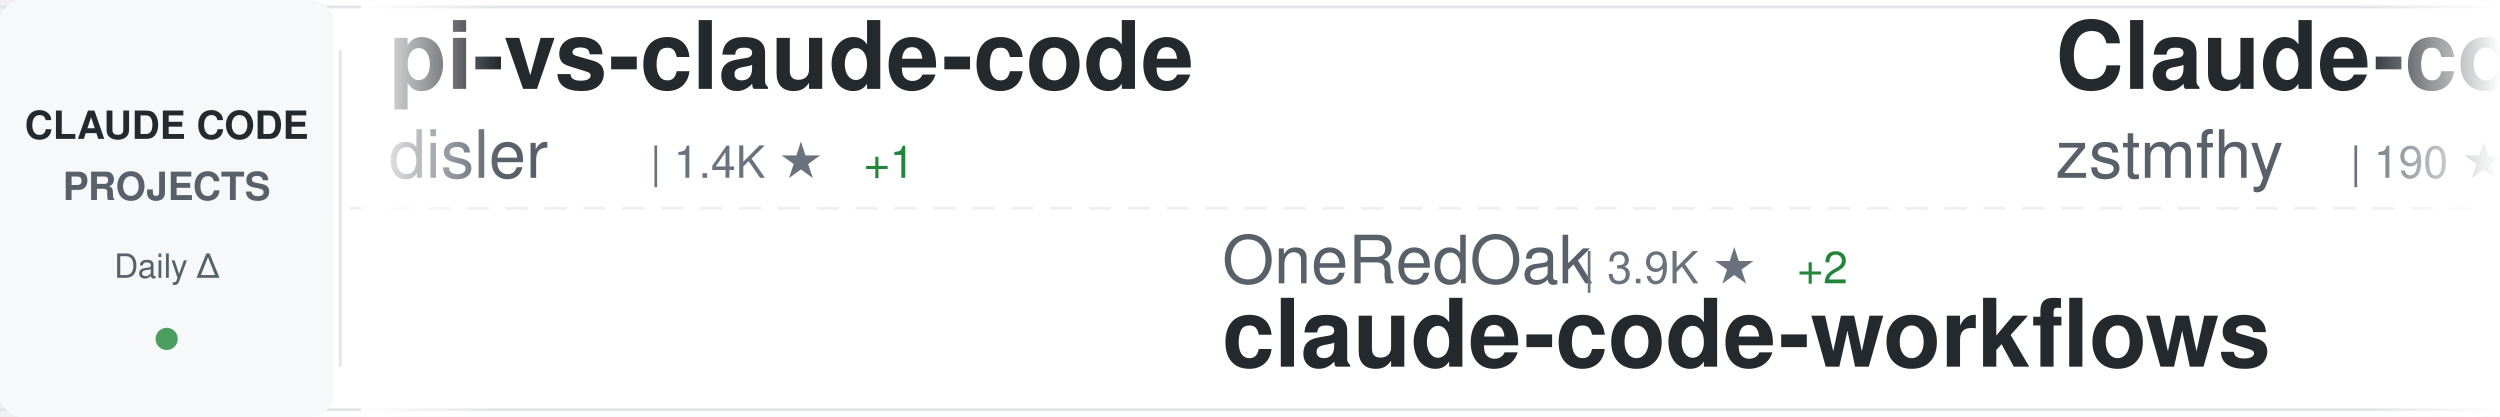
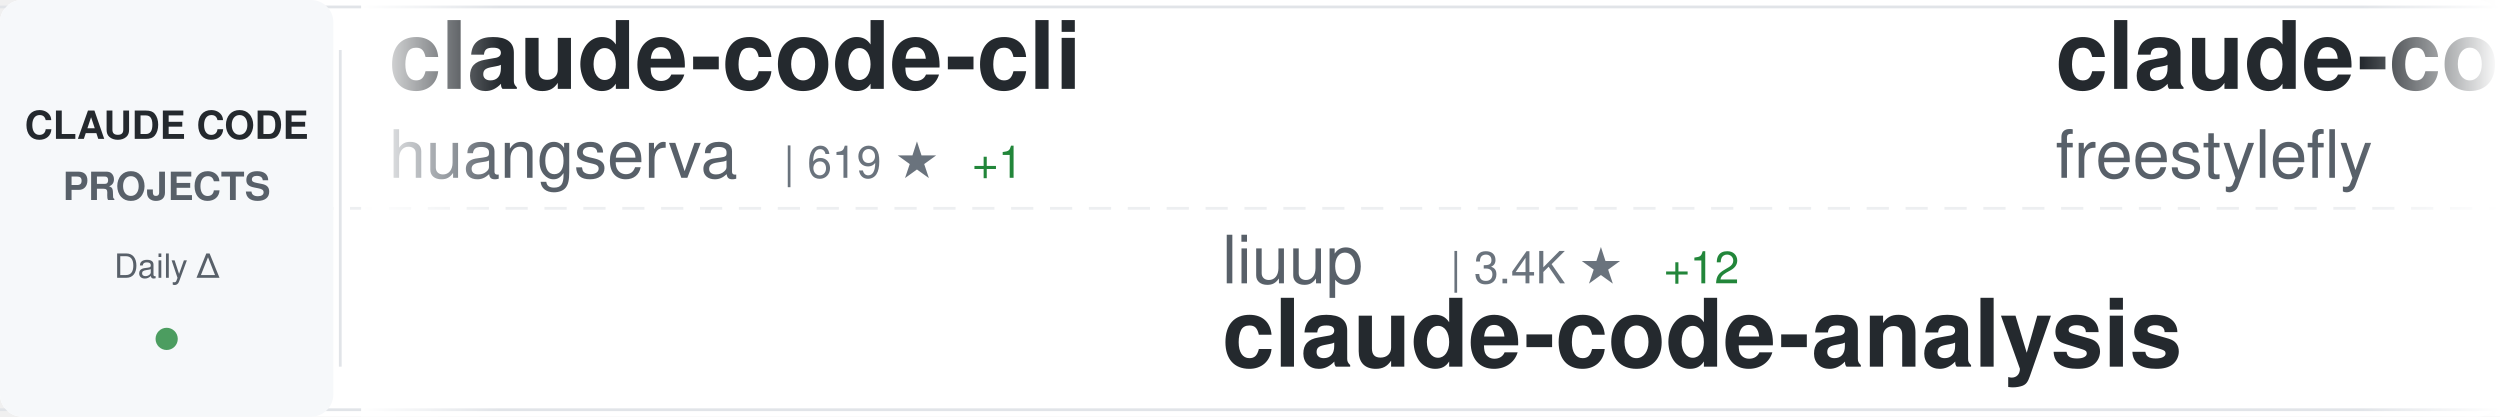
<svg xmlns="http://www.w3.org/2000/svg" width="900" height="150">
  <defs>
    <linearGradient id="awesomeLeftFade" x1="0%" y1="0%" x2="100%" y2="0%">
      <stop offset="0%" style="stop-color:#ffffff;stop-opacity:1" />
      <stop offset="100%" style="stop-color:#ffffff;stop-opacity:0" />
    </linearGradient>
    <linearGradient id="awesomeRightFade" x1="0%" y1="0%" x2="100%" y2="0%">
      <stop offset="0%" style="stop-color:#ffffff;stop-opacity:0" />
      <stop offset="100%" style="stop-color:#ffffff;stop-opacity:1" />
    </linearGradient>
  </defs>
  <rect width="900" height="150" fill="#ffffff" rx="8" />
  <rect x="0" y="2" width="900" height="1" fill="#e1e4e8" />
  <rect x="0" y="147" width="900" height="1" fill="#e1e4e8" />
  <line x1="0" y1="75" x2="900" y2="75" stroke="#e1e4e8" stroke-width="1" stroke-dasharray="8 6" opacity="0.6" />
  <rect x="0" y="0" width="120" height="150" fill="#f6f8fa" rx="8" />
  <text x="60" y="50" font-family="-apple-system, BlinkMacSystemFont, 'Segoe UI', Helvetica, Arial, sans-serif" font-size="14" font-weight="600" fill="#24292e" text-anchor="middle">CLAUDE CODE</text>
  <text x="60" y="72" font-family="-apple-system, BlinkMacSystemFont, 'Segoe UI', Helvetica, Arial, sans-serif" font-size="14" font-weight="600" fill="#586069" text-anchor="middle">PROJECTS</text>
  <text x="60" y="100" font-family="-apple-system, BlinkMacSystemFont, 'Segoe UI', Helvetica, Arial, sans-serif" font-size="12" font-weight="500" fill="#586069" text-anchor="middle">Daily Δ</text>
  <circle cx="60" cy="122" r="4" fill="#22863a" opacity="0.8" />
  <rect x="122" y="18" width="1" height="114" fill="#e1e4e8" />
  <clipPath id="awesomeTickerClip">
    <rect x="130" y="0" width="770" height="150" />
  </clipPath>
  <g clip-path="url(#awesomeTickerClip)">
    <g id="awesomeTickerItems">
      <animateTransform attributeName="transform" attributeType="XML" type="translate" from="0 0" to="-3000 0" dur="54s" repeatCount="indefinite" />
      <g transform="translate(0, 0)">
-         <text x="140" y="32" font-family="-apple-system, BlinkMacSystemFont, 'Segoe UI', Helvetica, Arial, sans-serif" font-size="34" font-weight="600" fill="#24292e">pi-vs-claude-code</text>
-         <text x="140" y="64" font-family="-apple-system, BlinkMacSystemFont, 'Segoe UI', Helvetica, Arial, sans-serif" font-size="24" font-weight="400" fill="#586069">disler</text>
-         <text x="234" y="64" font-family="-apple-system, BlinkMacSystemFont, 'Segoe UI', Helvetica, Arial, sans-serif" font-size="16" font-weight="500" fill="#6a737d">| 1.4K ★</text>
-         <text x="311" y="64" font-family="-apple-system, BlinkMacSystemFont, 'Segoe UI', Helvetica, Arial, sans-serif" font-size="16" font-weight="500" fill="#22863a"> +1</text>
+         <text x="140" y="32" font-family="-apple-system, BlinkMacSystemFont, 'Segoe UI', Helvetica, Arial, sans-serif" font-size="34" font-weight="600" fill="#24292e">claude-code-cli</text>
+         <text x="140" y="64" font-family="-apple-system, BlinkMacSystemFont, 'Segoe UI', Helvetica, Arial, sans-serif" font-size="24" font-weight="400" fill="#586069">huangserva</text>
+         <text x="282" y="64" font-family="-apple-system, BlinkMacSystemFont, 'Segoe UI', Helvetica, Arial, sans-serif" font-size="16" font-weight="500" fill="#6a737d">| 619 ★</text>
+         <text x="350" y="64" font-family="-apple-system, BlinkMacSystemFont, 'Segoe UI', Helvetica, Arial, sans-serif" font-size="16" font-weight="500" fill="#22863a"> +1</text>
      </g>
      <g transform="translate(300, 0)">
-         <text x="140" y="102" font-family="-apple-system, BlinkMacSystemFont, 'Segoe UI', Helvetica, Arial, sans-serif" font-size="24" font-weight="400" fill="#586069">OneRedOak</text>
-         <text x="270" y="102" font-family="-apple-system, BlinkMacSystemFont, 'Segoe UI', Helvetica, Arial, sans-serif" font-size="16" font-weight="500" fill="#6a737d">| 3.9K ★</text>
-         <text x="347" y="102" font-family="-apple-system, BlinkMacSystemFont, 'Segoe UI', Helvetica, Arial, sans-serif" font-size="16" font-weight="500" fill="#22863a"> +2</text>
-         <text x="140" y="132" font-family="-apple-system, BlinkMacSystemFont, 'Segoe UI', Helvetica, Arial, sans-serif" font-size="34" font-weight="600" fill="#24292e">claude-code-workflows</text>
+         <text x="140" y="102" font-family="-apple-system, BlinkMacSystemFont, 'Segoe UI', Helvetica, Arial, sans-serif" font-size="24" font-weight="400" fill="#586069">liuup</text>
+         <text x="222" y="102" font-family="-apple-system, BlinkMacSystemFont, 'Segoe UI', Helvetica, Arial, sans-serif" font-size="16" font-weight="500" fill="#6a737d">| 3.4K ★</text>
+         <text x="299" y="102" font-family="-apple-system, BlinkMacSystemFont, 'Segoe UI', Helvetica, Arial, sans-serif" font-size="16" font-weight="500" fill="#22863a"> +12</text>
+         <text x="140" y="132" font-family="-apple-system, BlinkMacSystemFont, 'Segoe UI', Helvetica, Arial, sans-serif" font-size="34" font-weight="600" fill="#24292e">claude-code-analysis</text>
      </g>
      <g transform="translate(600, 0)">
-         <text x="140" y="32" font-family="-apple-system, BlinkMacSystemFont, 'Segoe UI', Helvetica, Arial, sans-serif" font-size="34" font-weight="600" fill="#24292e">Claude-code</text>
-         <text x="140" y="64" font-family="-apple-system, BlinkMacSystemFont, 'Segoe UI', Helvetica, Arial, sans-serif" font-size="24" font-weight="400" fill="#586069">zstmfhy</text>
-         <text x="246" y="64" font-family="-apple-system, BlinkMacSystemFont, 'Segoe UI', Helvetica, Arial, sans-serif" font-size="16" font-weight="500" fill="#6a737d">| 190 ★</text>
+         <text x="140" y="32" font-family="-apple-system, BlinkMacSystemFont, 'Segoe UI', Helvetica, Arial, sans-serif" font-size="34" font-weight="600" fill="#24292e">claude-code</text>
+         <text x="140" y="64" font-family="-apple-system, BlinkMacSystemFont, 'Segoe UI', Helvetica, Arial, sans-serif" font-size="24" font-weight="400" fill="#586069">freestylefly</text>
+         <text x="306" y="64" font-family="-apple-system, BlinkMacSystemFont, 'Segoe UI', Helvetica, Arial, sans-serif" font-size="16" font-weight="500" fill="#6a737d">| 127 ★</text>
      </g>
      <g transform="translate(900, 0)">
-         <text x="140" y="102" font-family="-apple-system, BlinkMacSystemFont, 'Segoe UI', Helvetica, Arial, sans-serif" font-size="24" font-weight="400" fill="#586069">router-for-me</text>
-         <text x="318" y="102" font-family="-apple-system, BlinkMacSystemFont, 'Segoe UI', Helvetica, Arial, sans-serif" font-size="16" font-weight="500" fill="#6a737d">| 39.1K ★</text>
-         <text x="404" y="102" font-family="-apple-system, BlinkMacSystemFont, 'Segoe UI', Helvetica, Arial, sans-serif" font-size="16" font-weight="500" fill="#22863a"> +110</text>
-         <text x="140" y="132" font-family="-apple-system, BlinkMacSystemFont, 'Segoe UI', Helvetica, Arial, sans-serif" font-size="34" font-weight="600" fill="#24292e">CLIProxyAPI</text>
+         <text x="140" y="102" font-family="-apple-system, BlinkMacSystemFont, 'Segoe UI', Helvetica, Arial, sans-serif" font-size="24" font-weight="400" fill="#586069">musistudio</text>
+         <text x="282" y="102" font-family="-apple-system, BlinkMacSystemFont, 'Segoe UI', Helvetica, Arial, sans-serif" font-size="16" font-weight="500" fill="#6a737d">| 35.6K ★</text>
+         <text x="368" y="102" font-family="-apple-system, BlinkMacSystemFont, 'Segoe UI', Helvetica, Arial, sans-serif" font-size="16" font-weight="500" fill="#22863a"> +25</text>
+         <text x="140" y="132" font-family="-apple-system, BlinkMacSystemFont, 'Segoe UI', Helvetica, Arial, sans-serif" font-size="34" font-weight="600" fill="#24292e">claude-code-router</text>
      </g>
      <g transform="translate(1200, 0)">
-         <text x="140" y="32" font-family="-apple-system, BlinkMacSystemFont, 'Segoe UI', Helvetica, Arial, sans-serif" font-size="34" font-weight="600" fill="#24292e">claude-code</text>
-         <text x="140" y="64" font-family="-apple-system, BlinkMacSystemFont, 'Segoe UI', Helvetica, Arial, sans-serif" font-size="24" font-weight="400" fill="#586069">isboyjc</text>
-         <text x="246" y="64" font-family="-apple-system, BlinkMacSystemFont, 'Segoe UI', Helvetica, Arial, sans-serif" font-size="16" font-weight="500" fill="#6a737d">| 160 ★</text>
+         <text x="140" y="32" font-family="-apple-system, BlinkMacSystemFont, 'Segoe UI', Helvetica, Arial, sans-serif" font-size="34" font-weight="600" fill="#24292e">claude-code-showcase</text>
+         <text x="140" y="64" font-family="-apple-system, BlinkMacSystemFont, 'Segoe UI', Helvetica, Arial, sans-serif" font-size="24" font-weight="400" fill="#586069">ChrisWiles</text>
+         <text x="282" y="64" font-family="-apple-system, BlinkMacSystemFont, 'Segoe UI', Helvetica, Arial, sans-serif" font-size="16" font-weight="500" fill="#6a737d">| 6.0K ★</text>
      </g>
      <g transform="translate(1500, 0)">
-         <text x="140" y="102" font-family="-apple-system, BlinkMacSystemFont, 'Segoe UI', Helvetica, Arial, sans-serif" font-size="24" font-weight="400" fill="#586069">mehmoodosman</text>
-         <text x="306" y="102" font-family="-apple-system, BlinkMacSystemFont, 'Segoe UI', Helvetica, Arial, sans-serif" font-size="16" font-weight="500" fill="#6a737d">| 170 ★</text>
-         <text x="140" y="132" font-family="-apple-system, BlinkMacSystemFont, 'Segoe UI', Helvetica, Arial, sans-serif" font-size="34" font-weight="600" fill="#24292e">claude-code</text>
+         <text x="140" y="102" font-family="-apple-system, BlinkMacSystemFont, 'Segoe UI', Helvetica, Arial, sans-serif" font-size="24" font-weight="400" fill="#586069">ChinaSiro</text>
+         <text x="270" y="102" font-family="-apple-system, BlinkMacSystemFont, 'Segoe UI', Helvetica, Arial, sans-serif" font-size="16" font-weight="500" fill="#6a737d">| 9.5K ★</text>
+         <text x="347" y="102" font-family="-apple-system, BlinkMacSystemFont, 'Segoe UI', Helvetica, Arial, sans-serif" font-size="16" font-weight="500" fill="#22863a"> +5</text>
+         <text x="140" y="132" font-family="-apple-system, BlinkMacSystemFont, 'Segoe UI', Helvetica, Arial, sans-serif" font-size="34" font-weight="600" fill="#24292e">claude-code-sourcemap</text>
      </g>
      <g transform="translate(1800, 0)">
-         <text x="140" y="32" font-family="-apple-system, BlinkMacSystemFont, 'Segoe UI', Helvetica, Arial, sans-serif" font-size="34" font-weight="600" fill="#24292e">Claude-Code-Usage-Monito...</text>
-         <text x="140" y="64" font-family="-apple-system, BlinkMacSystemFont, 'Segoe UI', Helvetica, Arial, sans-serif" font-size="24" font-weight="400" fill="#586069">Maciek-roboblog</text>
-         <text x="342" y="64" font-family="-apple-system, BlinkMacSystemFont, 'Segoe UI', Helvetica, Arial, sans-serif" font-size="16" font-weight="500" fill="#6a737d">| 8.4K ★</text>
-         <text x="419" y="64" font-family="-apple-system, BlinkMacSystemFont, 'Segoe UI', Helvetica, Arial, sans-serif" font-size="16" font-weight="500" fill="#22863a"> +12</text>
+         <text x="140" y="32" font-family="-apple-system, BlinkMacSystemFont, 'Segoe UI', Helvetica, Arial, sans-serif" font-size="34" font-weight="600" fill="#24292e">claude-code-proxy</text>
+         <text x="140" y="64" font-family="-apple-system, BlinkMacSystemFont, 'Segoe UI', Helvetica, Arial, sans-serif" font-size="24" font-weight="400" fill="#586069">fuergaosi233</text>
+         <text x="306" y="64" font-family="-apple-system, BlinkMacSystemFont, 'Segoe UI', Helvetica, Arial, sans-serif" font-size="16" font-weight="500" fill="#6a737d">| 2.7K ★</text>
+         <text x="383" y="64" font-family="-apple-system, BlinkMacSystemFont, 'Segoe UI', Helvetica, Arial, sans-serif" font-size="16" font-weight="500" fill="#22863a"> +3</text>
      </g>
      <g transform="translate(2100, 0)">
        <text x="140" y="102" font-family="-apple-system, BlinkMacSystemFont, 'Segoe UI', Helvetica, Arial, sans-serif" font-size="24" font-weight="400" fill="#586069">ykdojo</text>
        <text x="234" y="102" font-family="-apple-system, BlinkMacSystemFont, 'Segoe UI', Helvetica, Arial, sans-serif" font-size="16" font-weight="500" fill="#6a737d">| 9.0K ★</text>
-         <text x="311" y="102" font-family="-apple-system, BlinkMacSystemFont, 'Segoe UI', Helvetica, Arial, sans-serif" font-size="16" font-weight="500" fill="#22863a"> +12</text>
+         <text x="311" y="102" font-family="-apple-system, BlinkMacSystemFont, 'Segoe UI', Helvetica, Arial, sans-serif" font-size="16" font-weight="500" fill="#22863a"> +11</text>
        <text x="140" y="132" font-family="-apple-system, BlinkMacSystemFont, 'Segoe UI', Helvetica, Arial, sans-serif" font-size="34" font-weight="600" fill="#24292e">claude-code-tips</text>
      </g>
      <g transform="translate(2400, 0)">
-         <text x="140" y="32" font-family="-apple-system, BlinkMacSystemFont, 'Segoe UI', Helvetica, Arial, sans-serif" font-size="34" font-weight="600" fill="#24292e">edmunds-claude-code</text>
-         <text x="140" y="64" font-family="-apple-system, BlinkMacSystemFont, 'Segoe UI', Helvetica, Arial, sans-serif" font-size="24" font-weight="400" fill="#586069">edmund-io</text>
-         <text x="270" y="64" font-family="-apple-system, BlinkMacSystemFont, 'Segoe UI', Helvetica, Arial, sans-serif" font-size="16" font-weight="500" fill="#6a737d">| 1.5K ★</text>
-         <text x="347" y="64" font-family="-apple-system, BlinkMacSystemFont, 'Segoe UI', Helvetica, Arial, sans-serif" font-size="16" font-weight="500" fill="#22863a"> +2</text>
+         <text x="140" y="32" font-family="-apple-system, BlinkMacSystemFont, 'Segoe UI', Helvetica, Arial, sans-serif" font-size="34" font-weight="600" fill="#24292e">claude-code-source</text>
+         <text x="140" y="64" font-family="-apple-system, BlinkMacSystemFont, 'Segoe UI', Helvetica, Arial, sans-serif" font-size="24" font-weight="400" fill="#586069">hangsman</text>
+         <text x="258" y="64" font-family="-apple-system, BlinkMacSystemFont, 'Segoe UI', Helvetica, Arial, sans-serif" font-size="16" font-weight="500" fill="#6a737d">| 787 ★</text>
      </g>
      <g transform="translate(2700, 0)">
-         <text x="140" y="102" font-family="-apple-system, BlinkMacSystemFont, 'Segoe UI', Helvetica, Arial, sans-serif" font-size="24" font-weight="400" fill="#586069">fazxes</text>
-         <text x="234" y="102" font-family="-apple-system, BlinkMacSystemFont, 'Segoe UI', Helvetica, Arial, sans-serif" font-size="16" font-weight="500" fill="#6a737d">| 225 ★</text>
-         <text x="302" y="102" font-family="-apple-system, BlinkMacSystemFont, 'Segoe UI', Helvetica, Arial, sans-serif" font-size="16" font-weight="500" fill="#22863a"> +2</text>
-         <text x="140" y="132" font-family="-apple-system, BlinkMacSystemFont, 'Segoe UI', Helvetica, Arial, sans-serif" font-size="34" font-weight="600" fill="#24292e">Claude-code</text>
+         <text x="140" y="102" font-family="-apple-system, BlinkMacSystemFont, 'Segoe UI', Helvetica, Arial, sans-serif" font-size="24" font-weight="400" fill="#586069">VoltAgent</text>
+         <text x="270" y="102" font-family="-apple-system, BlinkMacSystemFont, 'Segoe UI', Helvetica, Arial, sans-serif" font-size="16" font-weight="500" fill="#6a737d">| 22.8K ★</text>
+         <text x="356" y="102" font-family="-apple-system, BlinkMacSystemFont, 'Segoe UI', Helvetica, Arial, sans-serif" font-size="16" font-weight="500" fill="#22863a"> +55</text>
+         <text x="140" y="132" font-family="-apple-system, BlinkMacSystemFont, 'Segoe UI', Helvetica, Arial, sans-serif" font-size="34" font-weight="600" fill="#24292e">awesome-claude-code-suba...</text>
      </g>
      <g transform="translate(3000, 0)">
-         <text x="140" y="32" font-family="-apple-system, BlinkMacSystemFont, 'Segoe UI', Helvetica, Arial, sans-serif" font-size="34" font-weight="600" fill="#24292e">pi-vs-claude-code</text>
-         <text x="140" y="64" font-family="-apple-system, BlinkMacSystemFont, 'Segoe UI', Helvetica, Arial, sans-serif" font-size="24" font-weight="400" fill="#586069">disler</text>
-         <text x="234" y="64" font-family="-apple-system, BlinkMacSystemFont, 'Segoe UI', Helvetica, Arial, sans-serif" font-size="16" font-weight="500" fill="#6a737d">| 1.4K ★</text>
-         <text x="311" y="64" font-family="-apple-system, BlinkMacSystemFont, 'Segoe UI', Helvetica, Arial, sans-serif" font-size="16" font-weight="500" fill="#22863a"> +1</text>
+         <text x="140" y="32" font-family="-apple-system, BlinkMacSystemFont, 'Segoe UI', Helvetica, Arial, sans-serif" font-size="34" font-weight="600" fill="#24292e">claude-code-cli</text>
+         <text x="140" y="64" font-family="-apple-system, BlinkMacSystemFont, 'Segoe UI', Helvetica, Arial, sans-serif" font-size="24" font-weight="400" fill="#586069">huangserva</text>
+         <text x="282" y="64" font-family="-apple-system, BlinkMacSystemFont, 'Segoe UI', Helvetica, Arial, sans-serif" font-size="16" font-weight="500" fill="#6a737d">| 619 ★</text>
+         <text x="350" y="64" font-family="-apple-system, BlinkMacSystemFont, 'Segoe UI', Helvetica, Arial, sans-serif" font-size="16" font-weight="500" fill="#22863a"> +1</text>
      </g>
      <g transform="translate(3300, 0)">
-         <text x="140" y="102" font-family="-apple-system, BlinkMacSystemFont, 'Segoe UI', Helvetica, Arial, sans-serif" font-size="24" font-weight="400" fill="#586069">OneRedOak</text>
-         <text x="270" y="102" font-family="-apple-system, BlinkMacSystemFont, 'Segoe UI', Helvetica, Arial, sans-serif" font-size="16" font-weight="500" fill="#6a737d">| 3.9K ★</text>
-         <text x="347" y="102" font-family="-apple-system, BlinkMacSystemFont, 'Segoe UI', Helvetica, Arial, sans-serif" font-size="16" font-weight="500" fill="#22863a"> +2</text>
-         <text x="140" y="132" font-family="-apple-system, BlinkMacSystemFont, 'Segoe UI', Helvetica, Arial, sans-serif" font-size="34" font-weight="600" fill="#24292e">claude-code-workflows</text>
+         <text x="140" y="102" font-family="-apple-system, BlinkMacSystemFont, 'Segoe UI', Helvetica, Arial, sans-serif" font-size="24" font-weight="400" fill="#586069">liuup</text>
+         <text x="222" y="102" font-family="-apple-system, BlinkMacSystemFont, 'Segoe UI', Helvetica, Arial, sans-serif" font-size="16" font-weight="500" fill="#6a737d">| 3.4K ★</text>
+         <text x="299" y="102" font-family="-apple-system, BlinkMacSystemFont, 'Segoe UI', Helvetica, Arial, sans-serif" font-size="16" font-weight="500" fill="#22863a"> +12</text>
+         <text x="140" y="132" font-family="-apple-system, BlinkMacSystemFont, 'Segoe UI', Helvetica, Arial, sans-serif" font-size="34" font-weight="600" fill="#24292e">claude-code-analysis</text>
      </g>
      <g transform="translate(3600, 0)">
-         <text x="140" y="32" font-family="-apple-system, BlinkMacSystemFont, 'Segoe UI', Helvetica, Arial, sans-serif" font-size="34" font-weight="600" fill="#24292e">Claude-code</text>
-         <text x="140" y="64" font-family="-apple-system, BlinkMacSystemFont, 'Segoe UI', Helvetica, Arial, sans-serif" font-size="24" font-weight="400" fill="#586069">zstmfhy</text>
-         <text x="246" y="64" font-family="-apple-system, BlinkMacSystemFont, 'Segoe UI', Helvetica, Arial, sans-serif" font-size="16" font-weight="500" fill="#6a737d">| 190 ★</text>
+         <text x="140" y="32" font-family="-apple-system, BlinkMacSystemFont, 'Segoe UI', Helvetica, Arial, sans-serif" font-size="34" font-weight="600" fill="#24292e">claude-code</text>
+         <text x="140" y="64" font-family="-apple-system, BlinkMacSystemFont, 'Segoe UI', Helvetica, Arial, sans-serif" font-size="24" font-weight="400" fill="#586069">freestylefly</text>
+         <text x="306" y="64" font-family="-apple-system, BlinkMacSystemFont, 'Segoe UI', Helvetica, Arial, sans-serif" font-size="16" font-weight="500" fill="#6a737d">| 127 ★</text>
      </g>
      <g transform="translate(3900, 0)">
-         <text x="140" y="102" font-family="-apple-system, BlinkMacSystemFont, 'Segoe UI', Helvetica, Arial, sans-serif" font-size="24" font-weight="400" fill="#586069">router-for-me</text>
-         <text x="318" y="102" font-family="-apple-system, BlinkMacSystemFont, 'Segoe UI', Helvetica, Arial, sans-serif" font-size="16" font-weight="500" fill="#6a737d">| 39.1K ★</text>
-         <text x="404" y="102" font-family="-apple-system, BlinkMacSystemFont, 'Segoe UI', Helvetica, Arial, sans-serif" font-size="16" font-weight="500" fill="#22863a"> +110</text>
-         <text x="140" y="132" font-family="-apple-system, BlinkMacSystemFont, 'Segoe UI', Helvetica, Arial, sans-serif" font-size="34" font-weight="600" fill="#24292e">CLIProxyAPI</text>
+         <text x="140" y="102" font-family="-apple-system, BlinkMacSystemFont, 'Segoe UI', Helvetica, Arial, sans-serif" font-size="24" font-weight="400" fill="#586069">musistudio</text>
+         <text x="282" y="102" font-family="-apple-system, BlinkMacSystemFont, 'Segoe UI', Helvetica, Arial, sans-serif" font-size="16" font-weight="500" fill="#6a737d">| 35.6K ★</text>
+         <text x="368" y="102" font-family="-apple-system, BlinkMacSystemFont, 'Segoe UI', Helvetica, Arial, sans-serif" font-size="16" font-weight="500" fill="#22863a"> +25</text>
+         <text x="140" y="132" font-family="-apple-system, BlinkMacSystemFont, 'Segoe UI', Helvetica, Arial, sans-serif" font-size="34" font-weight="600" fill="#24292e">claude-code-router</text>
      </g>
    </g>
  </g>
  <rect x="130" y="0" width="50" height="150" fill="url(#awesomeLeftFade)" />
  <rect x="850" y="0" width="50" height="150" fill="url(#awesomeRightFade)" />
</svg>
